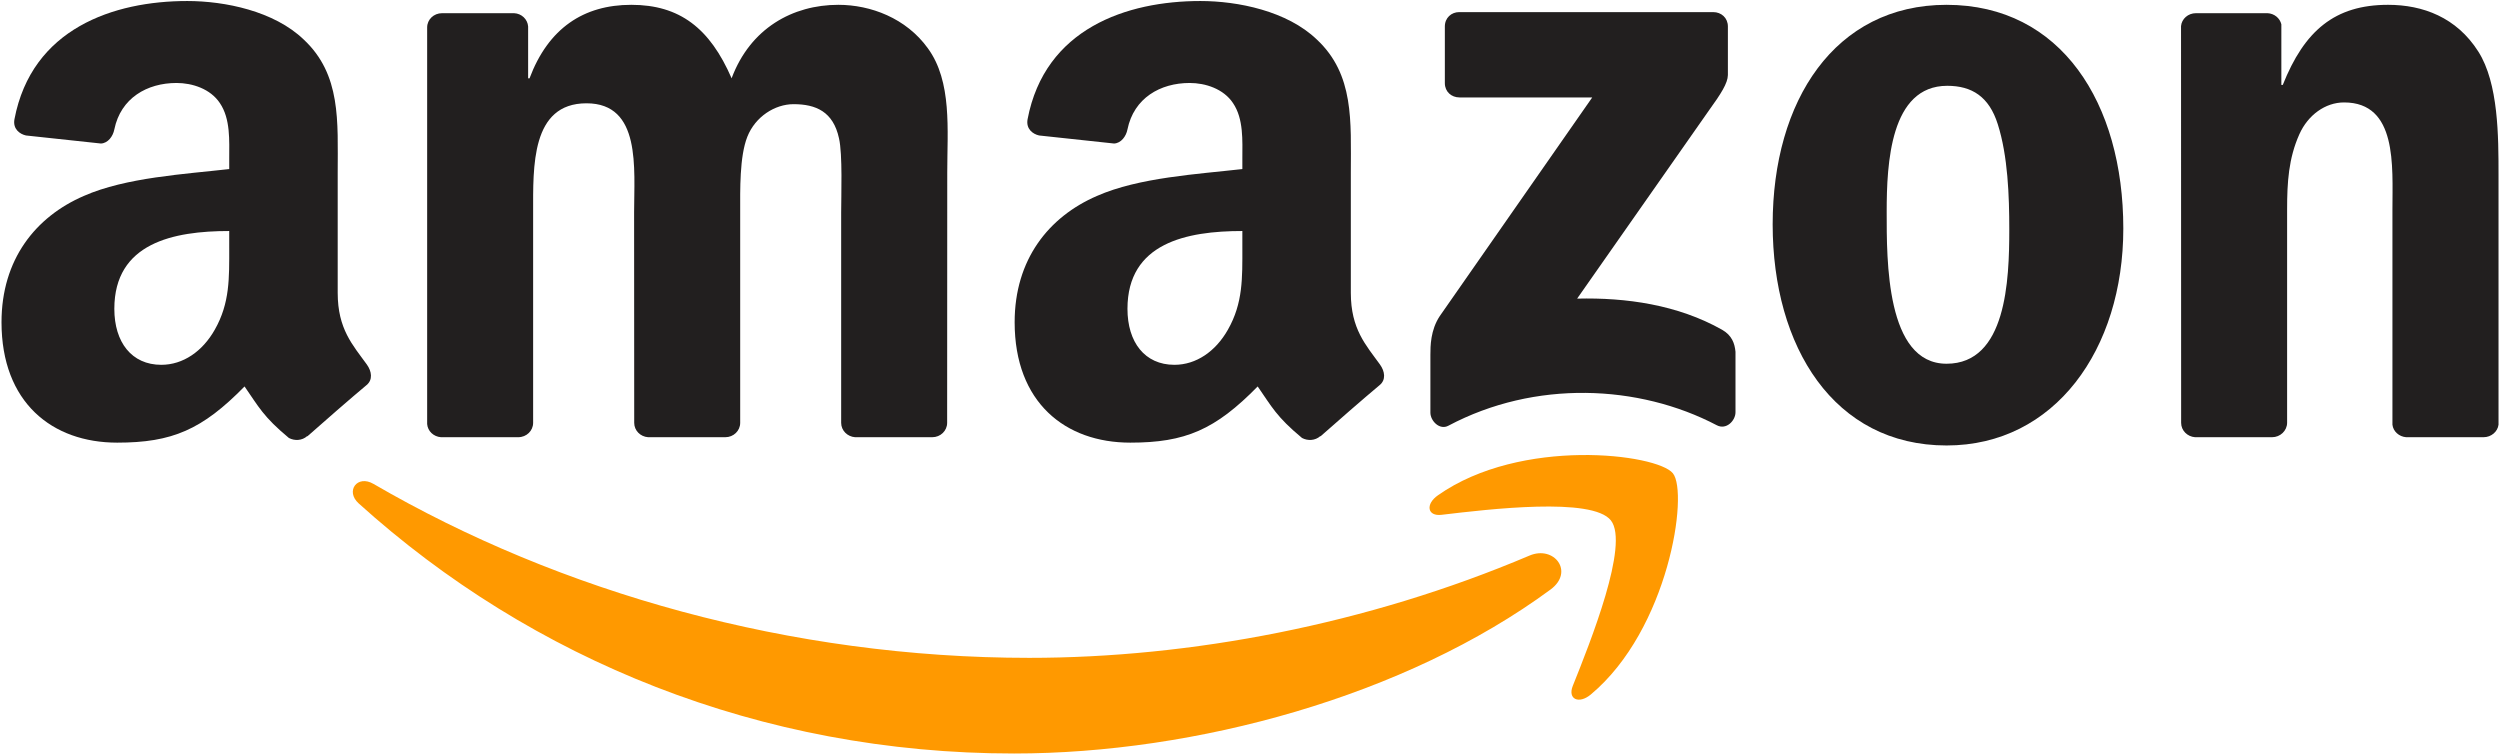
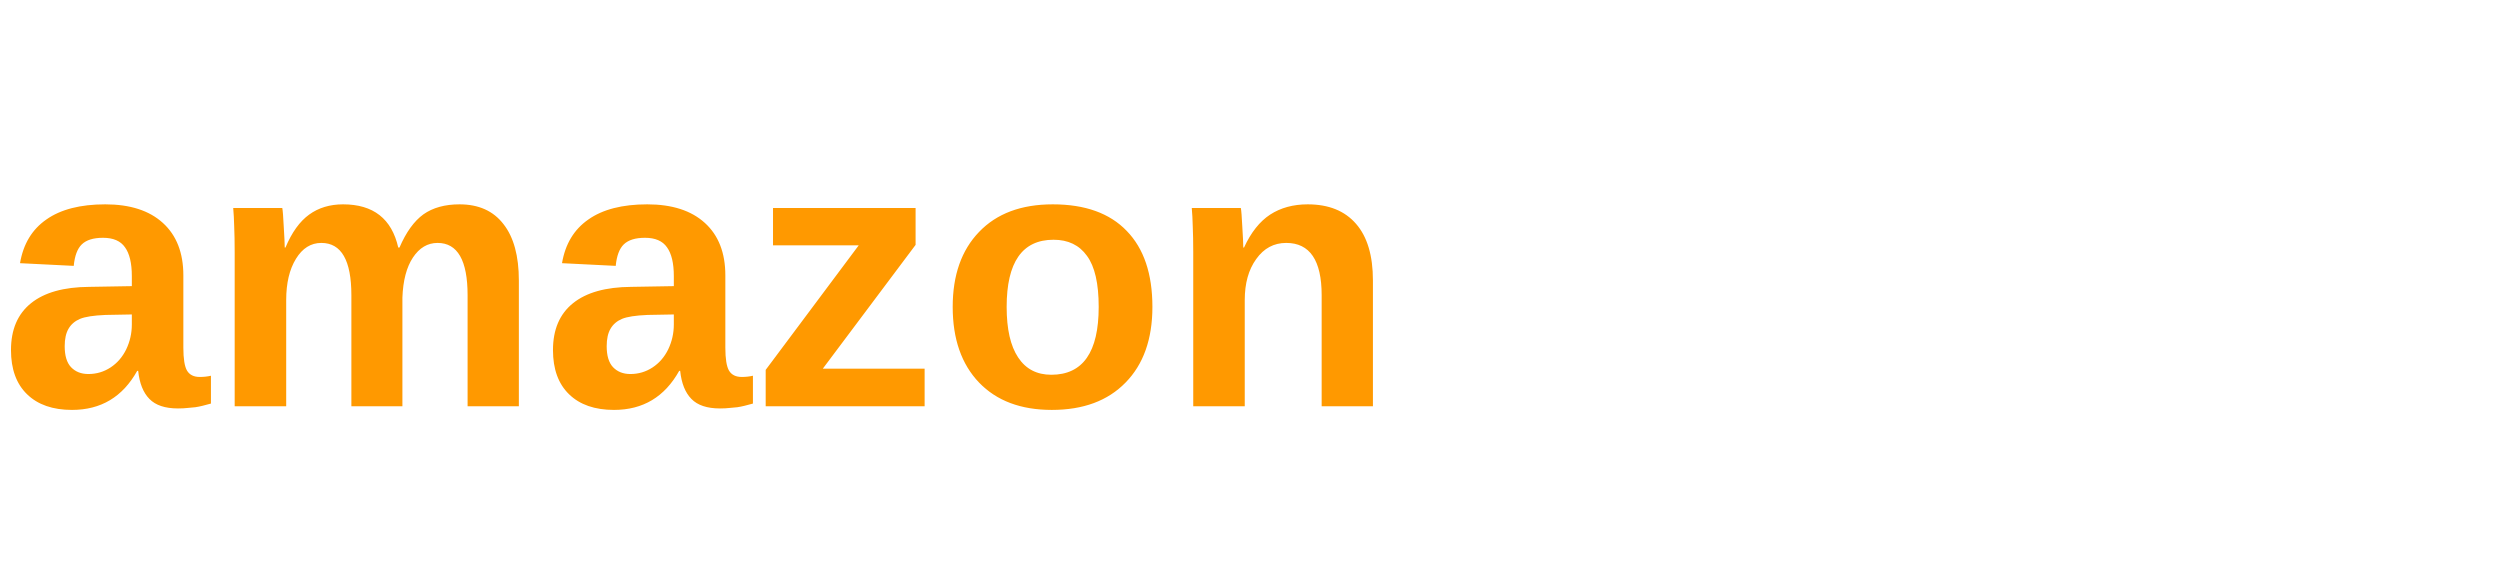
- <svg xmlns="http://www.w3.org/2000/svg" xmlns:xlink="http://www.w3.org/1999/xlink" version="1.1" width="603" height="182" style="fill:#221f1f" id="svg1936">
-   <path d="m 374.006,142.184 c -34.999,25.797 -85.729,39.561 -129.406,39.561 -61.243,0 -116.377,-22.651 -158.088,-60.325 -3.277,-2.963 -0.341,-7 3.592,-4.693 45.014,26.191 100.673,41.947 158.166,41.947 38.775,0 81.43,-8.022 120.65,-24.67 5.925,-2.517 10.88,3.88 5.086,8.18" id="path8" style="fill:#ff9900" />
-   <path d="m 388.557,125.536 c -4.457,-5.715 -29.573,-2.7 -40.846,-1.363 -3.434,0.419 -3.959,-2.569 -0.865,-4.719 20.003,-14.078 52.827,-10.015 56.655,-5.296 3.828,4.745 -0.996,37.647 -19.794,53.351 -2.884,2.412 -5.637,1.127 -4.352,-2.071 4.221,-10.539 13.685,-34.161 9.202,-39.902" id="path10" style="fill:#ff9900" />
-   <path d="M 348.497,20.066 V 6.381 c 0,-2.071 1.573,-3.461 3.461,-3.461 h 61.269 c 1.966,0 3.539,1.416 3.539,3.461 v 11.719 c -0.026,1.966 -1.678,4.536 -4.614,8.599 l -31.749,45.329 c 11.798,-0.288 24.251,1.468 34.947,7.498 2.412,1.363 3.067,3.356 3.251,5.322 V 99.451 c 0,1.992 -2.202,4.326 -4.509,3.12 -18.85,-9.884 -43.887,-10.959 -64.729,0.105 -2.124,1.154 -4.352,-1.154 -4.352,-3.146 V 85.661 c 0,-2.228 0.026,-6.03 2.255,-9.412 l 36.782,-52.748 h -32.011 c -1.966,0 -3.539,-1.389 -3.539,-3.434" id="path12" />
-   <path d="m 124.999,105.454 h -18.64 c -1.783,-0.131 -3.198,-1.468 -3.33,-3.172 V 6.617 c 0,-1.914 1.599,-3.434 3.592,-3.434 h 17.382 c 1.809,0.079 3.251,1.468 3.382,3.198 v 12.505 h 0.341 c 4.536,-12.086 13.056,-17.723 24.539,-17.723 11.666,0 18.955,5.637 24.198,17.723 4.509,-12.086 14.76,-17.723 25.745,-17.723 7.813,0 16.359,3.225 21.576,10.461 5.899,8.049 4.693,19.741 4.693,29.992 l -0.026,60.377 c 0,1.914 -1.599,3.461 -3.592,3.461 h -18.614 c -1.861,-0.131 -3.356,-1.625 -3.356,-3.461 V 51.29 c 0,-4.037 0.367,-14.105 -0.524,-17.932 -1.389,-6.423 -5.558,-8.232 -10.959,-8.232 -4.509,0 -9.228,3.015 -11.142,7.839 -1.914,4.824 -1.73,12.899 -1.73,18.326 v 50.703 c 0,1.914 -1.599,3.461 -3.592,3.461 h -18.614 c -1.888,-0.131 -3.356,-1.625 -3.356,-3.461 L 152.946,51.29 c 0,-10.67 1.757,-26.374 -11.483,-26.374 -13.397,0 -12.872,15.311 -12.872,26.374 v 50.703 c 0,1.914 -1.599,3.461 -3.592,3.461" id="path14" />
-   <path d="m 469.514,1.164 c 27.659,0 42.629,23.752 42.629,53.954 0,29.179 -16.543,52.329 -42.629,52.329 -27.161,0 -41.947,-23.752 -41.947,-53.351 0,-29.782 14.97,-52.932 41.947,-52.932 m 0.157,19.532 c -13.738,0 -14.603,18.719 -14.603,30.385 0,11.693 -0.184,36.651 14.445,36.651 14.445,0 15.127,-20.135 15.127,-32.404 0,-8.075 -0.341,-17.723 -2.779,-25.378 -2.097,-6.659 -6.266,-9.255 -12.191,-9.255" id="path16" />
-   <path d="M 548.008,105.454 H 529.446 c -1.861,-0.131 -3.356,-1.625 -3.356,-3.461 l -0.026,-95.691 c 0.157,-1.757 1.704,-3.12 3.592,-3.12 h 17.277 c 1.625,0.079 2.962,1.18 3.33,2.674 v 14.629 h 0.341 c 5.217,-13.082 12.532,-19.322 25.404,-19.322 8.363,0 16.517,3.015 21.76,11.273 4.876,7.655 4.876,20.528 4.876,29.782 v 60.22 c -0.21,1.678 -1.757,3.015 -3.592,3.015 h -18.693 c -1.704,-0.131 -3.12,-1.389 -3.303,-3.015 V 50.478 c 0,-10.461 1.206,-25.771 -11.667,-25.771 -4.535,0 -8.704,3.041 -10.775,7.655 -2.622,5.846 -2.962,11.667 -2.962,18.116 v 51.516 c -0.026,1.914 -1.652,3.461 -3.644,3.461" id="path18" />
-   <use xlink:href="#path30" transform="translate(244.3672)" id="use28" />
-   <path d="M 55.288,59.758 V 55.721 c -13.475,0 -27.711,2.884 -27.711,18.771 0,8.049 4.168,13.502 11.326,13.502 5.243,0 9.936,-3.225 12.899,-8.468 3.67,-6.449 3.487,-12.505 3.487,-19.767 m 18.797,45.434 c -1.232,1.101 -3.015,1.18 -4.404,0.446 -6.187,-5.138 -7.288,-7.524 -10.696,-12.427 -10.225,10.434 -17.46,13.554 -30.726,13.554 -15.678,0 -27.895,-9.674 -27.895,-29.048 0,-15.127 8.206,-25.43 19.872,-30.464 10.12,-4.457 24.251,-5.243 35.052,-6.476 v -2.412 c 0,-4.431 0.341,-9.674 -2.255,-13.502 -2.281,-3.434 -6.633,-4.85 -10.461,-4.85 -7.105,0 -13.449,3.644 -14.996,11.195 -0.315,1.678 -1.547,3.33 -3.225,3.408 L 6.263,32.676 C 4.742,32.335 3.064,31.103 3.484,28.77 7.652,6.853 27.446,0.246 45.169,0.246 c 9.071,0 20.921,2.412 28.078,9.281 9.071,8.468 8.206,19.767 8.206,32.063 v 29.048 c 0,8.73 3.618,12.558 7.026,17.277 1.206,1.678 1.468,3.697 -0.052,4.955 -3.801,3.172 -10.565,9.071 -14.288,12.374 l -0.052,-0.052" id="path30" />
+ <svg xmlns="http://www.w3.org/2000/svg" viewBox="0 0 160 36">
+   <text x="0" y="26" font-family="Sora, Arial, sans-serif" font-size="24" font-weight="600" fill="#FF9900">amazon</text>
</svg>
